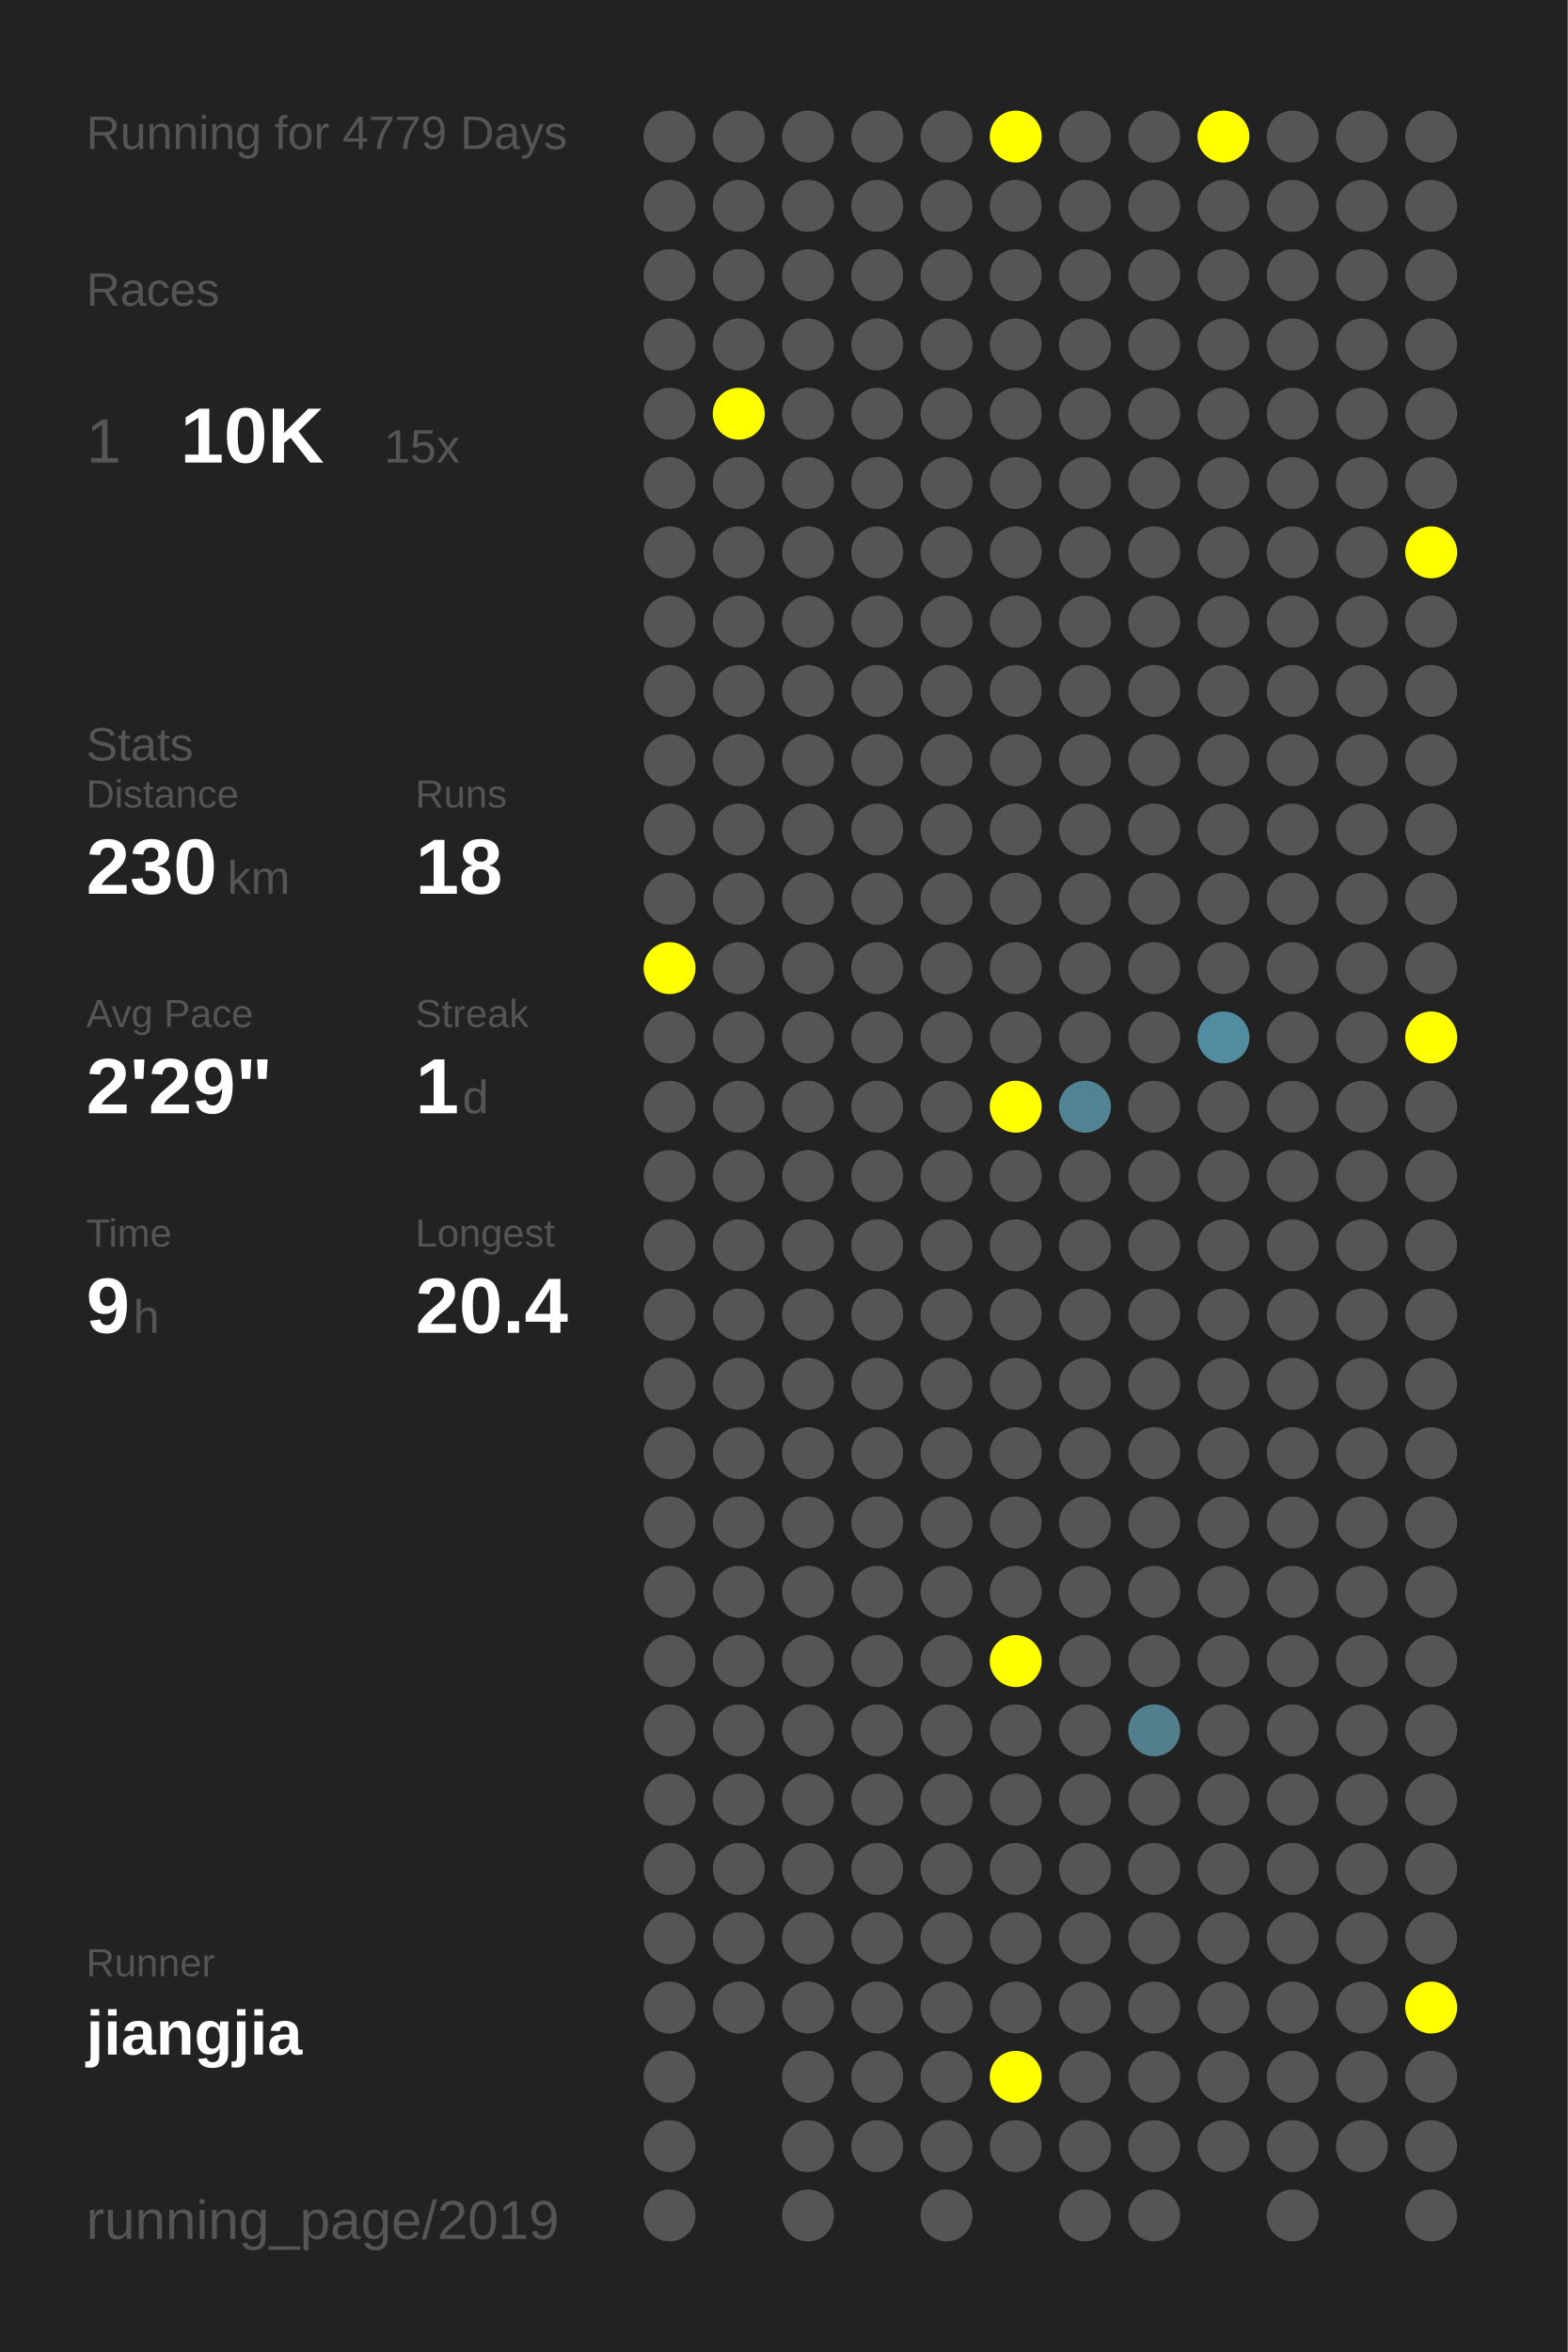
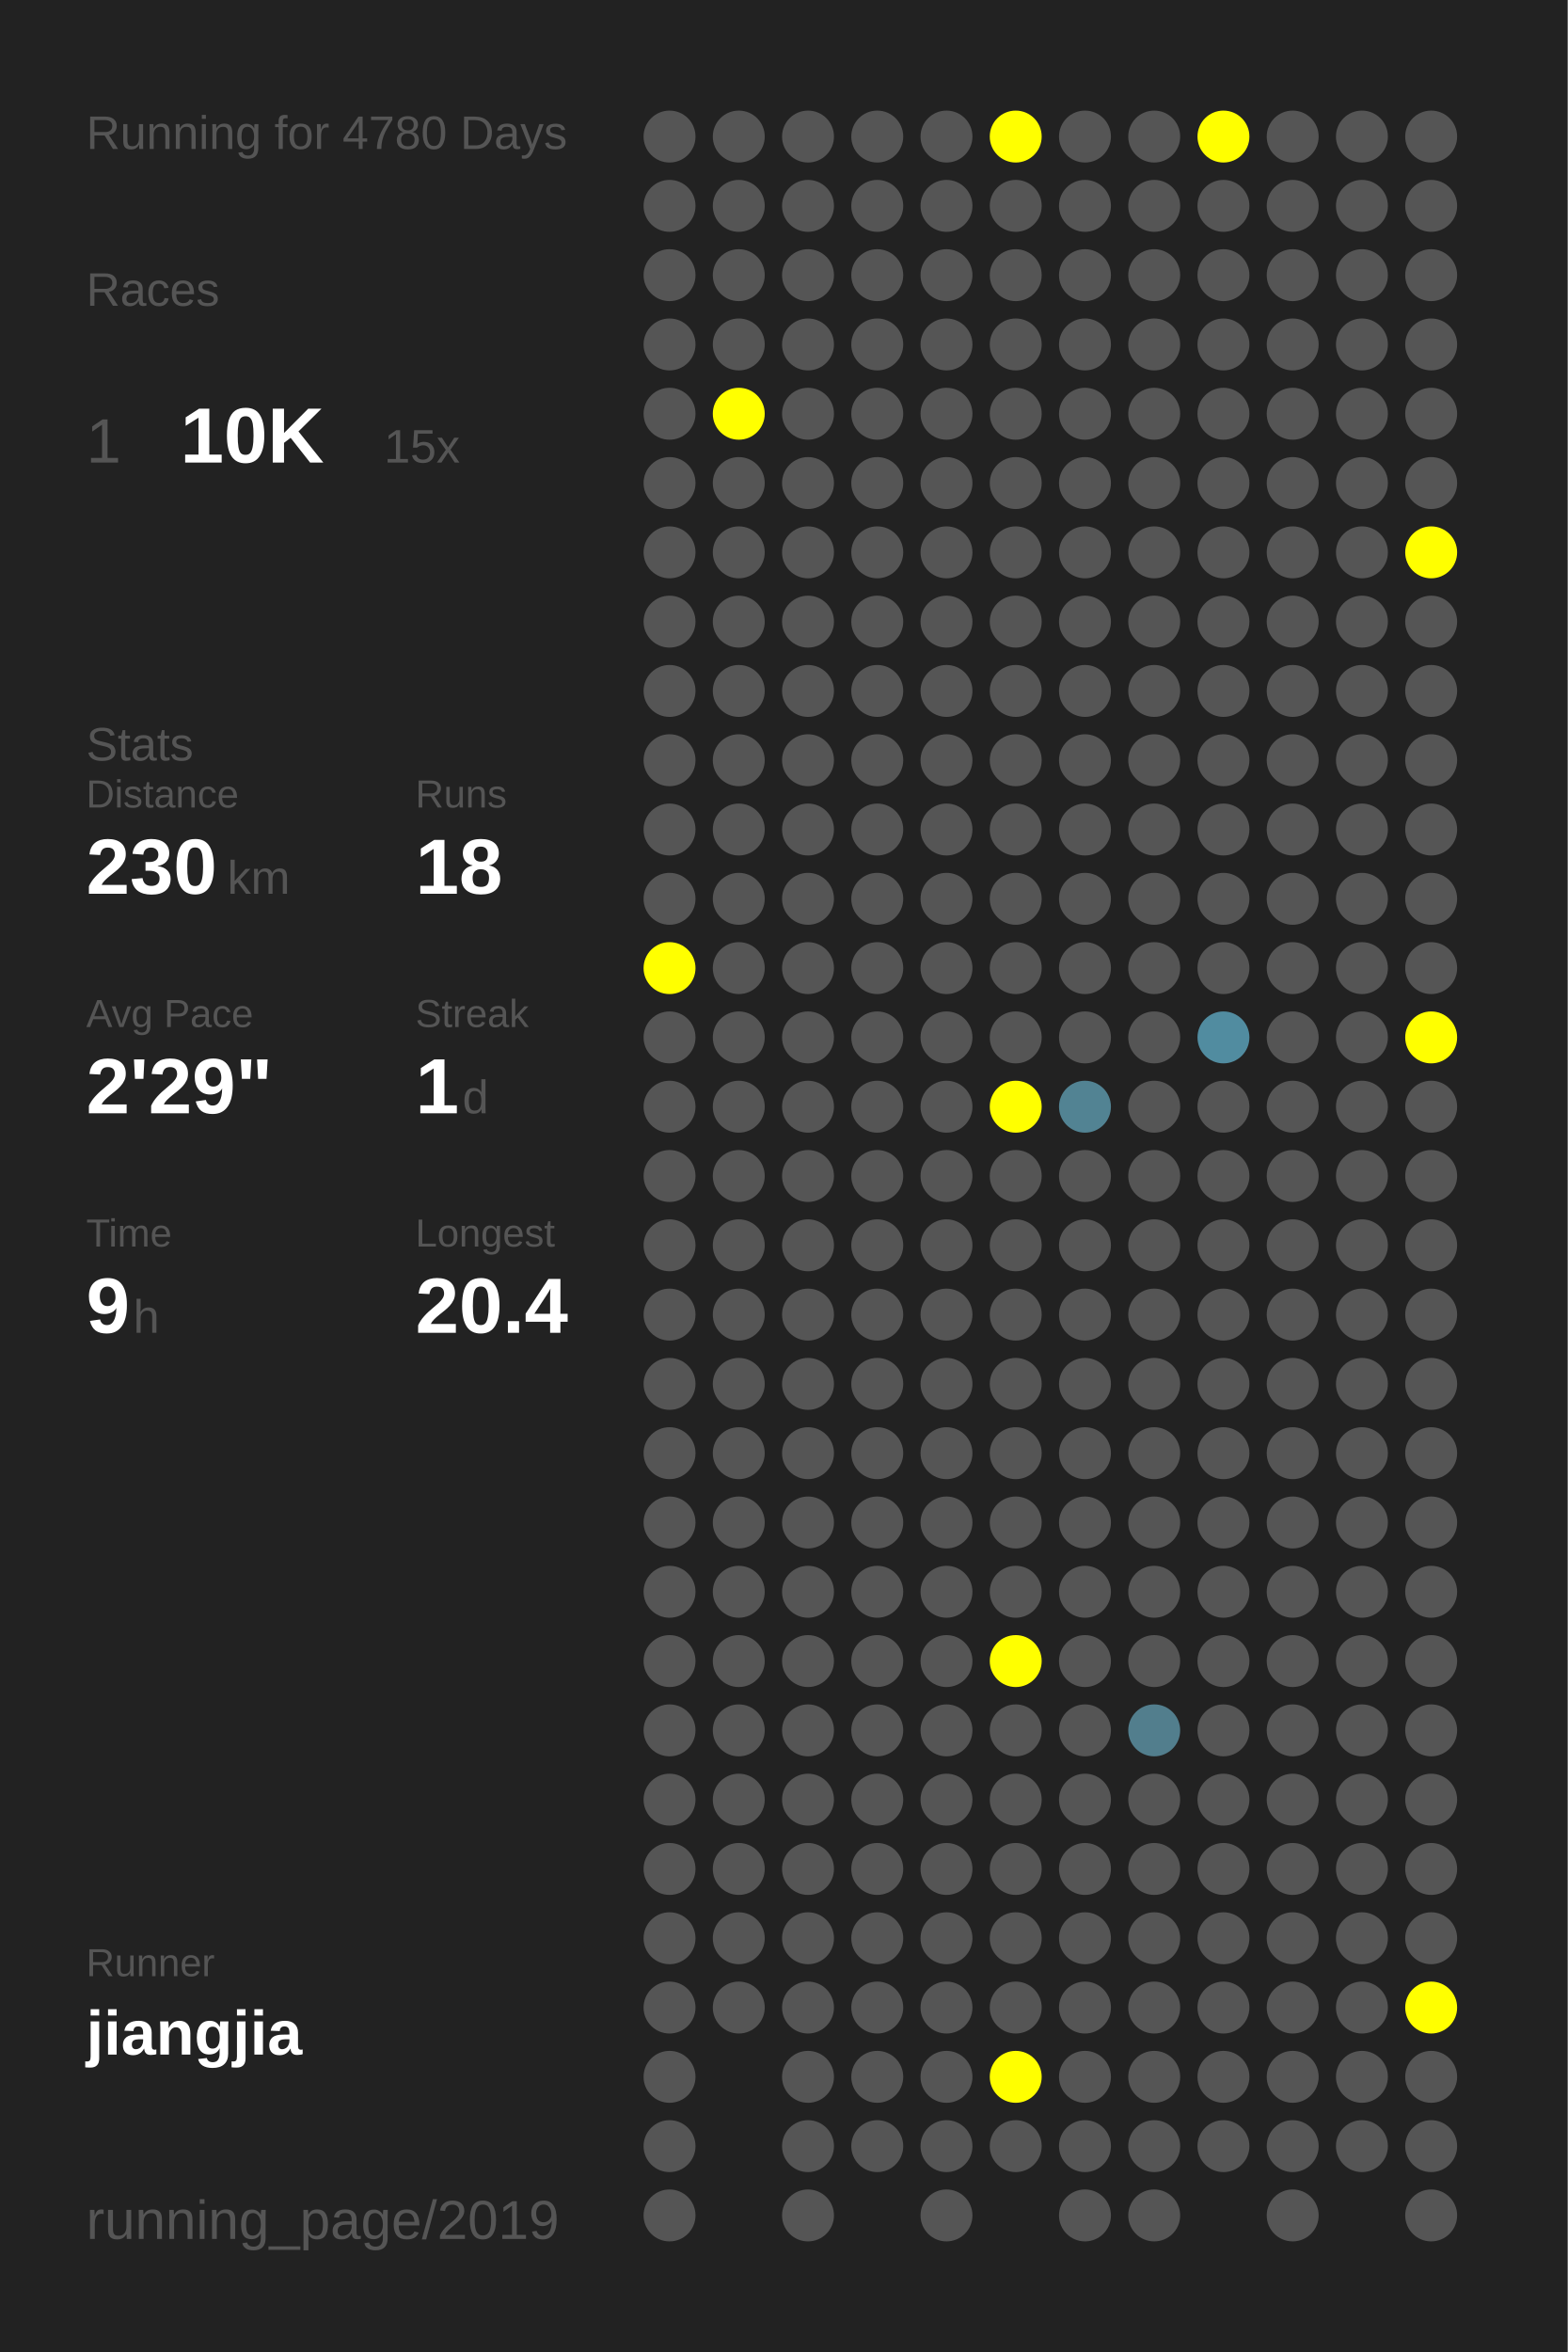
<svg xmlns="http://www.w3.org/2000/svg" baseProfile="full" height="300mm" version="1.1" viewBox="0,0,200,300" width="200mm">
  <defs />
  <rect fill="#222222" height="300" width="200" x="0" y="0" />
-   <text fill="#555555" style="font-size:6px; font-family:Arial;" x="11" y="19">Running for 4779 Days</text>
+   <text fill="#555555" style="font-size:6px; font-family:Arial;" x="11" y="19">Running for 4780 Days</text>
  <text fill="#555555" style="font-size:6px; font-family:Arial;" x="11" y="39">Races</text>
  <text fill="#555555" style="font-size:8px; font-family:Arial;" x="11" y="59">1</text>
  <text fill="#FFFFFF" style="font-size:10px; font-family:Arial; font-weight:bold;" x="23" y="59">10K</text>
  <text fill="#555555" style="font-size:6px; font-family:Arial;" x="49" y="59">15x</text>
  <text fill="#555555" style="font-size:6px; font-family:Arial;" x="11" y="97">Stats</text>
  <text fill="#555555" style="font-size:5px; font-family:Arial;" x="11" y="103">Distance</text>
  <text fill="#FFFFFF" style="font-size:10px; font-family:Arial; font-weight:bold;" x="11" y="114">230</text>
  <text fill="#555555" style="font-size:6px; font-family:Arial;" x="29" y="114">km</text>
  <text fill="#555555" style="font-size:5px; font-family:Arial;" x="53" y="103">Runs</text>
  <text fill="#FFFFFF" style="font-size:10px; font-family:Arial; font-weight:bold;" x="53" y="114">18</text>
  <text fill="#555555" style="font-size:5px; font-family:Arial;" x="11" y="131">Avg Pace</text>
  <text fill="#FFFFFF" style="font-size:10px; font-family:Arial; font-weight:bold;" x="11" y="142">2'29"</text>
  <text fill="#555555" style="font-size:5px; font-family:Arial;" x="53" y="131">Streak</text>
  <text fill="#FFFFFF" style="font-size:10px; font-family:Arial; font-weight:bold;" x="53" y="142">1</text>
  <text fill="#555555" style="font-size:6px; font-family:Arial;" x="59" y="142">d</text>
  <text fill="#555555" style="font-size:5px; font-family:Arial;" x="11" y="159">Time</text>
  <text fill="#FFFFFF" style="font-size:10px; font-family:Arial; font-weight:bold;" x="11" y="170">9</text>
  <text fill="#555555" style="font-size:6px; font-family:Arial;" x="17" y="170">h</text>
  <text fill="#555555" style="font-size:5px; font-family:Arial;" x="53" y="159">Longest</text>
  <text fill="#FFFFFF" style="font-size:10px; font-family:Arial; font-weight:bold;" x="53" y="170">20.4</text>
  <text fill="#555555" style="font-size:5px; font-family:Arial;" x="11" y="252.065">Runner</text>
  <text fill="#FFFFFF" style="font-size:8px; font-family:Arial; font-weight:bold;" x="11" y="262.065">jiangjia</text>
  <text fill="#555555" style="font-size:7px; font-family:Arial;" x="11" y="285.581">running_page/2019</text>
  <circle cx="85.417" cy="17.419" fill="#555555" r="3.312" />
  <circle cx="85.417" cy="26.258" fill="#555555" r="3.312" />
  <circle cx="85.417" cy="35.097" fill="#555555" r="3.312" />
  <circle cx="85.417" cy="43.935" fill="#555555" r="3.312" />
  <circle cx="85.417" cy="52.774" fill="#555555" r="3.312" />
  <circle cx="85.417" cy="61.613" fill="#555555" r="3.312" />
  <circle cx="85.417" cy="70.452" fill="#555555" r="3.312" />
  <circle cx="85.417" cy="79.29" fill="#555555" r="3.312" />
  <circle cx="85.417" cy="88.129" fill="#555555" r="3.312" />
  <circle cx="85.417" cy="96.968" fill="#555555" r="3.312" />
  <circle cx="85.417" cy="105.806" fill="#555555" r="3.312" />
  <circle cx="85.417" cy="114.645" fill="#555555" r="3.312" />
  <circle cx="85.417" cy="123.484" fill="#FFFF00" r="3.312" />
  <circle cx="85.417" cy="132.323" fill="#555555" r="3.312" />
  <circle cx="85.417" cy="141.161" fill="#555555" r="3.312" />
  <circle cx="85.417" cy="150" fill="#555555" r="3.312" />
  <circle cx="85.417" cy="158.839" fill="#555555" r="3.312" />
  <circle cx="85.417" cy="167.677" fill="#555555" r="3.312" />
  <circle cx="85.417" cy="176.516" fill="#555555" r="3.312" />
  <circle cx="85.417" cy="185.355" fill="#555555" r="3.312" />
  <circle cx="85.417" cy="194.194" fill="#555555" r="3.312" />
  <circle cx="85.417" cy="203.032" fill="#555555" r="3.312" />
  <circle cx="85.417" cy="211.871" fill="#555555" r="3.312" />
  <circle cx="85.417" cy="220.71" fill="#555555" r="3.312" />
  <circle cx="85.417" cy="229.548" fill="#555555" r="3.312" />
  <circle cx="85.417" cy="238.387" fill="#555555" r="3.312" />
  <circle cx="85.417" cy="247.226" fill="#555555" r="3.312" />
  <circle cx="85.417" cy="256.065" fill="#555555" r="3.312" />
  <circle cx="85.417" cy="264.903" fill="#555555" r="3.312" />
  <circle cx="85.417" cy="273.742" fill="#555555" r="3.312" />
  <circle cx="85.417" cy="282.581" fill="#555555" r="3.312" />
  <circle cx="94.25" cy="17.419" fill="#555555" r="3.312" />
  <circle cx="94.25" cy="26.258" fill="#555555" r="3.312" />
  <circle cx="94.25" cy="35.097" fill="#555555" r="3.312" />
  <circle cx="94.25" cy="43.935" fill="#555555" r="3.312" />
  <circle cx="94.25" cy="52.774" fill="#FFFF00" r="3.312" />
  <circle cx="94.25" cy="61.613" fill="#555555" r="3.312" />
  <circle cx="94.25" cy="70.452" fill="#555555" r="3.312" />
  <circle cx="94.25" cy="79.29" fill="#555555" r="3.312" />
  <circle cx="94.25" cy="88.129" fill="#555555" r="3.312" />
  <circle cx="94.25" cy="96.968" fill="#555555" r="3.312" />
  <circle cx="94.25" cy="105.806" fill="#555555" r="3.312" />
  <circle cx="94.25" cy="114.645" fill="#555555" r="3.312" />
  <circle cx="94.25" cy="123.484" fill="#555555" r="3.312" />
  <circle cx="94.25" cy="132.323" fill="#555555" r="3.312" />
  <circle cx="94.25" cy="141.161" fill="#555555" r="3.312" />
  <circle cx="94.25" cy="150" fill="#555555" r="3.312" />
  <circle cx="94.25" cy="158.839" fill="#555555" r="3.312" />
  <circle cx="94.25" cy="167.677" fill="#555555" r="3.312" />
  <circle cx="94.25" cy="176.516" fill="#555555" r="3.312" />
  <circle cx="94.25" cy="185.355" fill="#555555" r="3.312" />
  <circle cx="94.25" cy="194.194" fill="#555555" r="3.312" />
  <circle cx="94.25" cy="203.032" fill="#555555" r="3.312" />
  <circle cx="94.25" cy="211.871" fill="#555555" r="3.312" />
  <circle cx="94.25" cy="220.71" fill="#555555" r="3.312" />
  <circle cx="94.25" cy="229.548" fill="#555555" r="3.312" />
  <circle cx="94.25" cy="238.387" fill="#555555" r="3.312" />
  <circle cx="94.25" cy="247.226" fill="#555555" r="3.312" />
  <circle cx="94.25" cy="256.065" fill="#555555" r="3.312" />
  <circle cx="103.083" cy="17.419" fill="#555555" r="3.312" />
  <circle cx="103.083" cy="26.258" fill="#555555" r="3.312" />
  <circle cx="103.083" cy="35.097" fill="#555555" r="3.312" />
  <circle cx="103.083" cy="43.935" fill="#555555" r="3.312" />
  <circle cx="103.083" cy="52.774" fill="#555555" r="3.312" />
  <circle cx="103.083" cy="61.613" fill="#555555" r="3.312" />
  <circle cx="103.083" cy="70.452" fill="#555555" r="3.312" />
  <circle cx="103.083" cy="79.29" fill="#555555" r="3.312" />
  <circle cx="103.083" cy="88.129" fill="#555555" r="3.312" />
  <circle cx="103.083" cy="96.968" fill="#555555" r="3.312" />
  <circle cx="103.083" cy="105.806" fill="#555555" r="3.312" />
  <circle cx="103.083" cy="114.645" fill="#555555" r="3.312" />
  <circle cx="103.083" cy="123.484" fill="#555555" r="3.312" />
  <circle cx="103.083" cy="132.323" fill="#555555" r="3.312" />
  <circle cx="103.083" cy="141.161" fill="#555555" r="3.312" />
  <circle cx="103.083" cy="150" fill="#555555" r="3.312" />
  <circle cx="103.083" cy="158.839" fill="#555555" r="3.312" />
  <circle cx="103.083" cy="167.677" fill="#555555" r="3.312" />
  <circle cx="103.083" cy="176.516" fill="#555555" r="3.312" />
  <circle cx="103.083" cy="185.355" fill="#555555" r="3.312" />
  <circle cx="103.083" cy="194.194" fill="#555555" r="3.312" />
  <circle cx="103.083" cy="203.032" fill="#555555" r="3.312" />
  <circle cx="103.083" cy="211.871" fill="#555555" r="3.312" />
  <circle cx="103.083" cy="220.71" fill="#555555" r="3.312" />
  <circle cx="103.083" cy="229.548" fill="#555555" r="3.312" />
  <circle cx="103.083" cy="238.387" fill="#555555" r="3.312" />
  <circle cx="103.083" cy="247.226" fill="#555555" r="3.312" />
  <circle cx="103.083" cy="256.065" fill="#555555" r="3.312" />
  <circle cx="103.083" cy="264.903" fill="#555555" r="3.312" />
  <circle cx="103.083" cy="273.742" fill="#555555" r="3.312" />
  <circle cx="103.083" cy="282.581" fill="#555555" r="3.312" />
  <circle cx="111.917" cy="17.419" fill="#555555" r="3.312" />
  <circle cx="111.917" cy="26.258" fill="#555555" r="3.312" />
  <circle cx="111.917" cy="35.097" fill="#555555" r="3.312" />
  <circle cx="111.917" cy="43.935" fill="#555555" r="3.312" />
  <circle cx="111.917" cy="52.774" fill="#555555" r="3.312" />
  <circle cx="111.917" cy="61.613" fill="#555555" r="3.312" />
  <circle cx="111.917" cy="70.452" fill="#555555" r="3.312" />
  <circle cx="111.917" cy="79.29" fill="#555555" r="3.312" />
  <circle cx="111.917" cy="88.129" fill="#555555" r="3.312" />
  <circle cx="111.917" cy="96.968" fill="#555555" r="3.312" />
  <circle cx="111.917" cy="105.806" fill="#555555" r="3.312" />
  <circle cx="111.917" cy="114.645" fill="#555555" r="3.312" />
  <circle cx="111.917" cy="123.484" fill="#555555" r="3.312" />
  <circle cx="111.917" cy="132.323" fill="#555555" r="3.312" />
  <circle cx="111.917" cy="141.161" fill="#555555" r="3.312" />
  <circle cx="111.917" cy="150" fill="#555555" r="3.312" />
  <circle cx="111.917" cy="158.839" fill="#555555" r="3.312" />
  <circle cx="111.917" cy="167.677" fill="#555555" r="3.312" />
  <circle cx="111.917" cy="176.516" fill="#555555" r="3.312" />
  <circle cx="111.917" cy="185.355" fill="#555555" r="3.312" />
  <circle cx="111.917" cy="194.194" fill="#555555" r="3.312" />
  <circle cx="111.917" cy="203.032" fill="#555555" r="3.312" />
  <circle cx="111.917" cy="211.871" fill="#555555" r="3.312" />
  <circle cx="111.917" cy="220.71" fill="#555555" r="3.312" />
  <circle cx="111.917" cy="229.548" fill="#555555" r="3.312" />
  <circle cx="111.917" cy="238.387" fill="#555555" r="3.312" />
  <circle cx="111.917" cy="247.226" fill="#555555" r="3.312" />
  <circle cx="111.917" cy="256.065" fill="#555555" r="3.312" />
  <circle cx="111.917" cy="264.903" fill="#555555" r="3.312" />
  <circle cx="111.917" cy="273.742" fill="#555555" r="3.312" />
  <circle cx="120.75" cy="17.419" fill="#555555" r="3.312" />
  <circle cx="120.75" cy="26.258" fill="#555555" r="3.312" />
  <circle cx="120.75" cy="35.097" fill="#555555" r="3.312" />
  <circle cx="120.75" cy="43.935" fill="#555555" r="3.312" />
  <circle cx="120.75" cy="52.774" fill="#555555" r="3.312" />
  <circle cx="120.75" cy="61.613" fill="#555555" r="3.312" />
  <circle cx="120.75" cy="70.452" fill="#555555" r="3.312" />
  <circle cx="120.75" cy="79.29" fill="#555555" r="3.312" />
  <circle cx="120.75" cy="88.129" fill="#555555" r="3.312" />
  <circle cx="120.75" cy="96.968" fill="#555555" r="3.312" />
  <circle cx="120.75" cy="105.806" fill="#555555" r="3.312" />
  <circle cx="120.75" cy="114.645" fill="#555555" r="3.312" />
  <circle cx="120.75" cy="123.484" fill="#555555" r="3.312" />
  <circle cx="120.75" cy="132.323" fill="#555555" r="3.312" />
  <circle cx="120.75" cy="141.161" fill="#555555" r="3.312" />
  <circle cx="120.75" cy="150" fill="#555555" r="3.312" />
  <circle cx="120.75" cy="158.839" fill="#555555" r="3.312" />
  <circle cx="120.75" cy="167.677" fill="#555555" r="3.312" />
  <circle cx="120.75" cy="176.516" fill="#555555" r="3.312" />
  <circle cx="120.75" cy="185.355" fill="#555555" r="3.312" />
  <circle cx="120.75" cy="194.194" fill="#555555" r="3.312" />
  <circle cx="120.75" cy="203.032" fill="#555555" r="3.312" />
  <circle cx="120.75" cy="211.871" fill="#555555" r="3.312" />
  <circle cx="120.75" cy="220.71" fill="#555555" r="3.312" />
  <circle cx="120.75" cy="229.548" fill="#555555" r="3.312" />
  <circle cx="120.75" cy="238.387" fill="#555555" r="3.312" />
  <circle cx="120.75" cy="247.226" fill="#555555" r="3.312" />
  <circle cx="120.75" cy="256.065" fill="#555555" r="3.312" />
  <circle cx="120.75" cy="264.903" fill="#555555" r="3.312" />
  <circle cx="120.75" cy="273.742" fill="#555555" r="3.312" />
  <circle cx="120.75" cy="282.581" fill="#555555" r="3.312" />
  <circle cx="129.583" cy="17.419" fill="#FFFF00" r="3.312" />
  <circle cx="129.583" cy="26.258" fill="#555555" r="3.312" />
  <circle cx="129.583" cy="35.097" fill="#555555" r="3.312" />
  <circle cx="129.583" cy="43.935" fill="#555555" r="3.312" />
  <circle cx="129.583" cy="52.774" fill="#555555" r="3.312" />
  <circle cx="129.583" cy="61.613" fill="#555555" r="3.312" />
  <circle cx="129.583" cy="70.452" fill="#555555" r="3.312" />
  <circle cx="129.583" cy="79.29" fill="#555555" r="3.312" />
  <circle cx="129.583" cy="88.129" fill="#555555" r="3.312" />
  <circle cx="129.583" cy="96.968" fill="#555555" r="3.312" />
  <circle cx="129.583" cy="105.806" fill="#555555" r="3.312" />
  <circle cx="129.583" cy="114.645" fill="#555555" r="3.312" />
  <circle cx="129.583" cy="123.484" fill="#555555" r="3.312" />
  <circle cx="129.583" cy="132.323" fill="#555555" r="3.312" />
  <circle cx="129.583" cy="141.161" fill="#FFFF00" r="3.312" />
  <circle cx="129.583" cy="150" fill="#555555" r="3.312" />
  <circle cx="129.583" cy="158.839" fill="#555555" r="3.312" />
  <circle cx="129.583" cy="167.677" fill="#555555" r="3.312" />
  <circle cx="129.583" cy="176.516" fill="#555555" r="3.312" />
  <circle cx="129.583" cy="185.355" fill="#555555" r="3.312" />
  <circle cx="129.583" cy="194.194" fill="#555555" r="3.312" />
  <circle cx="129.583" cy="203.032" fill="#555555" r="3.312" />
  <circle cx="129.583" cy="211.871" fill="#FFFF00" r="3.312" />
  <circle cx="129.583" cy="220.71" fill="#555555" r="3.312" />
  <circle cx="129.583" cy="229.548" fill="#555555" r="3.312" />
  <circle cx="129.583" cy="238.387" fill="#555555" r="3.312" />
  <circle cx="129.583" cy="247.226" fill="#555555" r="3.312" />
  <circle cx="129.583" cy="256.065" fill="#555555" r="3.312" />
  <circle cx="129.583" cy="264.903" fill="#FFFF00" r="3.312" />
  <circle cx="129.583" cy="273.742" fill="#555555" r="3.312" />
  <circle cx="138.417" cy="17.419" fill="#555555" r="3.312" />
  <circle cx="138.417" cy="26.258" fill="#555555" r="3.312" />
  <circle cx="138.417" cy="35.097" fill="#555555" r="3.312" />
  <circle cx="138.417" cy="43.935" fill="#555555" r="3.312" />
  <circle cx="138.417" cy="52.774" fill="#555555" r="3.312" />
  <circle cx="138.417" cy="61.613" fill="#555555" r="3.312" />
  <circle cx="138.417" cy="70.452" fill="#555555" r="3.312" />
  <circle cx="138.417" cy="79.29" fill="#555555" r="3.312" />
  <circle cx="138.417" cy="88.129" fill="#555555" r="3.312" />
  <circle cx="138.417" cy="96.968" fill="#555555" r="3.312" />
  <circle cx="138.417" cy="105.806" fill="#555555" r="3.312" />
  <circle cx="138.417" cy="114.645" fill="#555555" r="3.312" />
  <circle cx="138.417" cy="123.484" fill="#555555" r="3.312" />
  <circle cx="138.417" cy="132.323" fill="#555555" r="3.312" />
  <circle cx="138.417" cy="141.161" fill="#528393" r="3.312" />
  <circle cx="138.417" cy="150" fill="#555555" r="3.312" />
  <circle cx="138.417" cy="158.839" fill="#555555" r="3.312" />
  <circle cx="138.417" cy="167.677" fill="#555555" r="3.312" />
  <circle cx="138.417" cy="176.516" fill="#555555" r="3.312" />
  <circle cx="138.417" cy="185.355" fill="#555555" r="3.312" />
  <circle cx="138.417" cy="194.194" fill="#555555" r="3.312" />
  <circle cx="138.417" cy="203.032" fill="#555555" r="3.312" />
  <circle cx="138.417" cy="211.871" fill="#555555" r="3.312" />
  <circle cx="138.417" cy="220.71" fill="#555555" r="3.312" />
  <circle cx="138.417" cy="229.548" fill="#555555" r="3.312" />
  <circle cx="138.417" cy="238.387" fill="#555555" r="3.312" />
  <circle cx="138.417" cy="247.226" fill="#555555" r="3.312" />
  <circle cx="138.417" cy="256.065" fill="#555555" r="3.312" />
  <circle cx="138.417" cy="264.903" fill="#555555" r="3.312" />
  <circle cx="138.417" cy="273.742" fill="#555555" r="3.312" />
  <circle cx="138.417" cy="282.581" fill="#555555" r="3.312" />
  <circle cx="147.25" cy="17.419" fill="#555555" r="3.312" />
  <circle cx="147.25" cy="26.258" fill="#555555" r="3.312" />
  <circle cx="147.25" cy="35.097" fill="#555555" r="3.312" />
  <circle cx="147.25" cy="43.935" fill="#555555" r="3.312" />
  <circle cx="147.25" cy="52.774" fill="#555555" r="3.312" />
  <circle cx="147.25" cy="61.613" fill="#555555" r="3.312" />
  <circle cx="147.25" cy="70.452" fill="#555555" r="3.312" />
  <circle cx="147.25" cy="79.29" fill="#555555" r="3.312" />
  <circle cx="147.25" cy="88.129" fill="#555555" r="3.312" />
  <circle cx="147.25" cy="96.968" fill="#555555" r="3.312" />
  <circle cx="147.25" cy="105.806" fill="#555555" r="3.312" />
  <circle cx="147.25" cy="114.645" fill="#555555" r="3.312" />
  <circle cx="147.25" cy="123.484" fill="#555555" r="3.312" />
  <circle cx="147.25" cy="132.323" fill="#555555" r="3.312" />
  <circle cx="147.25" cy="141.161" fill="#555555" r="3.312" />
  <circle cx="147.25" cy="150" fill="#555555" r="3.312" />
  <circle cx="147.25" cy="158.839" fill="#555555" r="3.312" />
  <circle cx="147.25" cy="167.677" fill="#555555" r="3.312" />
  <circle cx="147.25" cy="176.516" fill="#555555" r="3.312" />
  <circle cx="147.25" cy="185.355" fill="#555555" r="3.312" />
  <circle cx="147.25" cy="194.194" fill="#555555" r="3.312" />
  <circle cx="147.25" cy="203.032" fill="#555555" r="3.312" />
  <circle cx="147.25" cy="211.871" fill="#555555" r="3.312" />
  <circle cx="147.25" cy="220.71" fill="#527e8d" r="3.312" />
  <circle cx="147.25" cy="229.548" fill="#555555" r="3.312" />
  <circle cx="147.25" cy="238.387" fill="#555555" r="3.312" />
  <circle cx="147.25" cy="247.226" fill="#555555" r="3.312" />
  <circle cx="147.25" cy="256.065" fill="#555555" r="3.312" />
  <circle cx="147.25" cy="264.903" fill="#555555" r="3.312" />
  <circle cx="147.25" cy="273.742" fill="#555555" r="3.312" />
  <circle cx="147.25" cy="282.581" fill="#555555" r="3.312" />
  <circle cx="156.083" cy="17.419" fill="#FFFF00" r="3.312" />
  <circle cx="156.083" cy="26.258" fill="#555555" r="3.312" />
  <circle cx="156.083" cy="35.097" fill="#555555" r="3.312" />
  <circle cx="156.083" cy="43.935" fill="#555555" r="3.312" />
  <circle cx="156.083" cy="52.774" fill="#555555" r="3.312" />
  <circle cx="156.083" cy="61.613" fill="#555555" r="3.312" />
  <circle cx="156.083" cy="70.452" fill="#555555" r="3.312" />
  <circle cx="156.083" cy="79.29" fill="#555555" r="3.312" />
  <circle cx="156.083" cy="88.129" fill="#555555" r="3.312" />
  <circle cx="156.083" cy="96.968" fill="#555555" r="3.312" />
  <circle cx="156.083" cy="105.806" fill="#555555" r="3.312" />
  <circle cx="156.083" cy="114.645" fill="#555555" r="3.312" />
  <circle cx="156.083" cy="123.484" fill="#555555" r="3.312" />
  <circle cx="156.083" cy="132.323" fill="#518ca0" r="3.312" />
  <circle cx="156.083" cy="141.161" fill="#555555" r="3.312" />
  <circle cx="156.083" cy="150" fill="#555555" r="3.312" />
  <circle cx="156.083" cy="158.839" fill="#555555" r="3.312" />
  <circle cx="156.083" cy="167.677" fill="#555555" r="3.312" />
  <circle cx="156.083" cy="176.516" fill="#555555" r="3.312" />
  <circle cx="156.083" cy="185.355" fill="#555555" r="3.312" />
  <circle cx="156.083" cy="194.194" fill="#555555" r="3.312" />
  <circle cx="156.083" cy="203.032" fill="#555555" r="3.312" />
  <circle cx="156.083" cy="211.871" fill="#555555" r="3.312" />
  <circle cx="156.083" cy="220.71" fill="#555555" r="3.312" />
  <circle cx="156.083" cy="229.548" fill="#555555" r="3.312" />
  <circle cx="156.083" cy="238.387" fill="#555555" r="3.312" />
  <circle cx="156.083" cy="247.226" fill="#555555" r="3.312" />
  <circle cx="156.083" cy="256.065" fill="#555555" r="3.312" />
  <circle cx="156.083" cy="264.903" fill="#555555" r="3.312" />
  <circle cx="156.083" cy="273.742" fill="#555555" r="3.312" />
  <circle cx="164.917" cy="17.419" fill="#555555" r="3.312" />
  <circle cx="164.917" cy="26.258" fill="#555555" r="3.312" />
  <circle cx="164.917" cy="35.097" fill="#555555" r="3.312" />
  <circle cx="164.917" cy="43.935" fill="#555555" r="3.312" />
  <circle cx="164.917" cy="52.774" fill="#555555" r="3.312" />
  <circle cx="164.917" cy="61.613" fill="#555555" r="3.312" />
  <circle cx="164.917" cy="70.452" fill="#555555" r="3.312" />
  <circle cx="164.917" cy="79.29" fill="#555555" r="3.312" />
  <circle cx="164.917" cy="88.129" fill="#555555" r="3.312" />
  <circle cx="164.917" cy="96.968" fill="#555555" r="3.312" />
  <circle cx="164.917" cy="105.806" fill="#555555" r="3.312" />
  <circle cx="164.917" cy="114.645" fill="#555555" r="3.312" />
  <circle cx="164.917" cy="123.484" fill="#555555" r="3.312" />
  <circle cx="164.917" cy="132.323" fill="#555555" r="3.312" />
  <circle cx="164.917" cy="141.161" fill="#555555" r="3.312" />
  <circle cx="164.917" cy="150" fill="#555555" r="3.312" />
  <circle cx="164.917" cy="158.839" fill="#555555" r="3.312" />
  <circle cx="164.917" cy="167.677" fill="#555555" r="3.312" />
  <circle cx="164.917" cy="176.516" fill="#555555" r="3.312" />
  <circle cx="164.917" cy="185.355" fill="#555555" r="3.312" />
  <circle cx="164.917" cy="194.194" fill="#555555" r="3.312" />
  <circle cx="164.917" cy="203.032" fill="#555555" r="3.312" />
  <circle cx="164.917" cy="211.871" fill="#555555" r="3.312" />
  <circle cx="164.917" cy="220.71" fill="#555555" r="3.312" />
  <circle cx="164.917" cy="229.548" fill="#555555" r="3.312" />
  <circle cx="164.917" cy="238.387" fill="#555555" r="3.312" />
  <circle cx="164.917" cy="247.226" fill="#555555" r="3.312" />
  <circle cx="164.917" cy="256.065" fill="#555555" r="3.312" />
  <circle cx="164.917" cy="264.903" fill="#555555" r="3.312" />
  <circle cx="164.917" cy="273.742" fill="#555555" r="3.312" />
  <circle cx="164.917" cy="282.581" fill="#555555" r="3.312" />
  <circle cx="173.75" cy="17.419" fill="#555555" r="3.312" />
  <circle cx="173.75" cy="26.258" fill="#555555" r="3.312" />
  <circle cx="173.75" cy="35.097" fill="#555555" r="3.312" />
  <circle cx="173.75" cy="43.935" fill="#555555" r="3.312" />
  <circle cx="173.75" cy="52.774" fill="#555555" r="3.312" />
  <circle cx="173.75" cy="61.613" fill="#555555" r="3.312" />
  <circle cx="173.75" cy="70.452" fill="#555555" r="3.312" />
  <circle cx="173.75" cy="79.29" fill="#555555" r="3.312" />
  <circle cx="173.75" cy="88.129" fill="#555555" r="3.312" />
  <circle cx="173.75" cy="96.968" fill="#555555" r="3.312" />
  <circle cx="173.75" cy="105.806" fill="#555555" r="3.312" />
  <circle cx="173.75" cy="114.645" fill="#555555" r="3.312" />
  <circle cx="173.75" cy="123.484" fill="#555555" r="3.312" />
  <circle cx="173.75" cy="132.323" fill="#555555" r="3.312" />
  <circle cx="173.75" cy="141.161" fill="#555555" r="3.312" />
  <circle cx="173.75" cy="150" fill="#555555" r="3.312" />
  <circle cx="173.75" cy="158.839" fill="#555555" r="3.312" />
  <circle cx="173.75" cy="167.677" fill="#555555" r="3.312" />
  <circle cx="173.75" cy="176.516" fill="#555555" r="3.312" />
  <circle cx="173.75" cy="185.355" fill="#555555" r="3.312" />
  <circle cx="173.75" cy="194.194" fill="#555555" r="3.312" />
  <circle cx="173.75" cy="203.032" fill="#555555" r="3.312" />
  <circle cx="173.75" cy="211.871" fill="#555555" r="3.312" />
  <circle cx="173.75" cy="220.71" fill="#555555" r="3.312" />
  <circle cx="173.75" cy="229.548" fill="#555555" r="3.312" />
  <circle cx="173.75" cy="238.387" fill="#555555" r="3.312" />
  <circle cx="173.75" cy="247.226" fill="#555555" r="3.312" />
  <circle cx="173.75" cy="256.065" fill="#555555" r="3.312" />
  <circle cx="173.75" cy="264.903" fill="#555555" r="3.312" />
  <circle cx="173.75" cy="273.742" fill="#555555" r="3.312" />
  <circle cx="182.583" cy="17.419" fill="#555555" r="3.312" />
  <circle cx="182.583" cy="26.258" fill="#555555" r="3.312" />
  <circle cx="182.583" cy="35.097" fill="#555555" r="3.312" />
  <circle cx="182.583" cy="43.935" fill="#555555" r="3.312" />
  <circle cx="182.583" cy="52.774" fill="#555555" r="3.312" />
  <circle cx="182.583" cy="61.613" fill="#555555" r="3.312" />
  <circle cx="182.583" cy="70.452" fill="#FFFF00" r="3.312" />
  <circle cx="182.583" cy="79.29" fill="#555555" r="3.312" />
  <circle cx="182.583" cy="88.129" fill="#555555" r="3.312" />
  <circle cx="182.583" cy="96.968" fill="#555555" r="3.312" />
  <circle cx="182.583" cy="105.806" fill="#555555" r="3.312" />
  <circle cx="182.583" cy="114.645" fill="#555555" r="3.312" />
  <circle cx="182.583" cy="123.484" fill="#555555" r="3.312" />
  <circle cx="182.583" cy="132.323" fill="#FFFF00" r="3.312" />
  <circle cx="182.583" cy="141.161" fill="#555555" r="3.312" />
  <circle cx="182.583" cy="150" fill="#555555" r="3.312" />
  <circle cx="182.583" cy="158.839" fill="#555555" r="3.312" />
  <circle cx="182.583" cy="167.677" fill="#555555" r="3.312" />
  <circle cx="182.583" cy="176.516" fill="#555555" r="3.312" />
  <circle cx="182.583" cy="185.355" fill="#555555" r="3.312" />
  <circle cx="182.583" cy="194.194" fill="#555555" r="3.312" />
  <circle cx="182.583" cy="203.032" fill="#555555" r="3.312" />
  <circle cx="182.583" cy="211.871" fill="#555555" r="3.312" />
  <circle cx="182.583" cy="220.71" fill="#555555" r="3.312" />
  <circle cx="182.583" cy="229.548" fill="#555555" r="3.312" />
  <circle cx="182.583" cy="238.387" fill="#555555" r="3.312" />
  <circle cx="182.583" cy="247.226" fill="#555555" r="3.312" />
  <circle cx="182.583" cy="256.065" fill="#FFFF00" r="3.312" />
  <circle cx="182.583" cy="264.903" fill="#555555" r="3.312" />
  <circle cx="182.583" cy="273.742" fill="#555555" r="3.312" />
  <circle cx="182.583" cy="282.581" fill="#555555" r="3.312" />
</svg>
